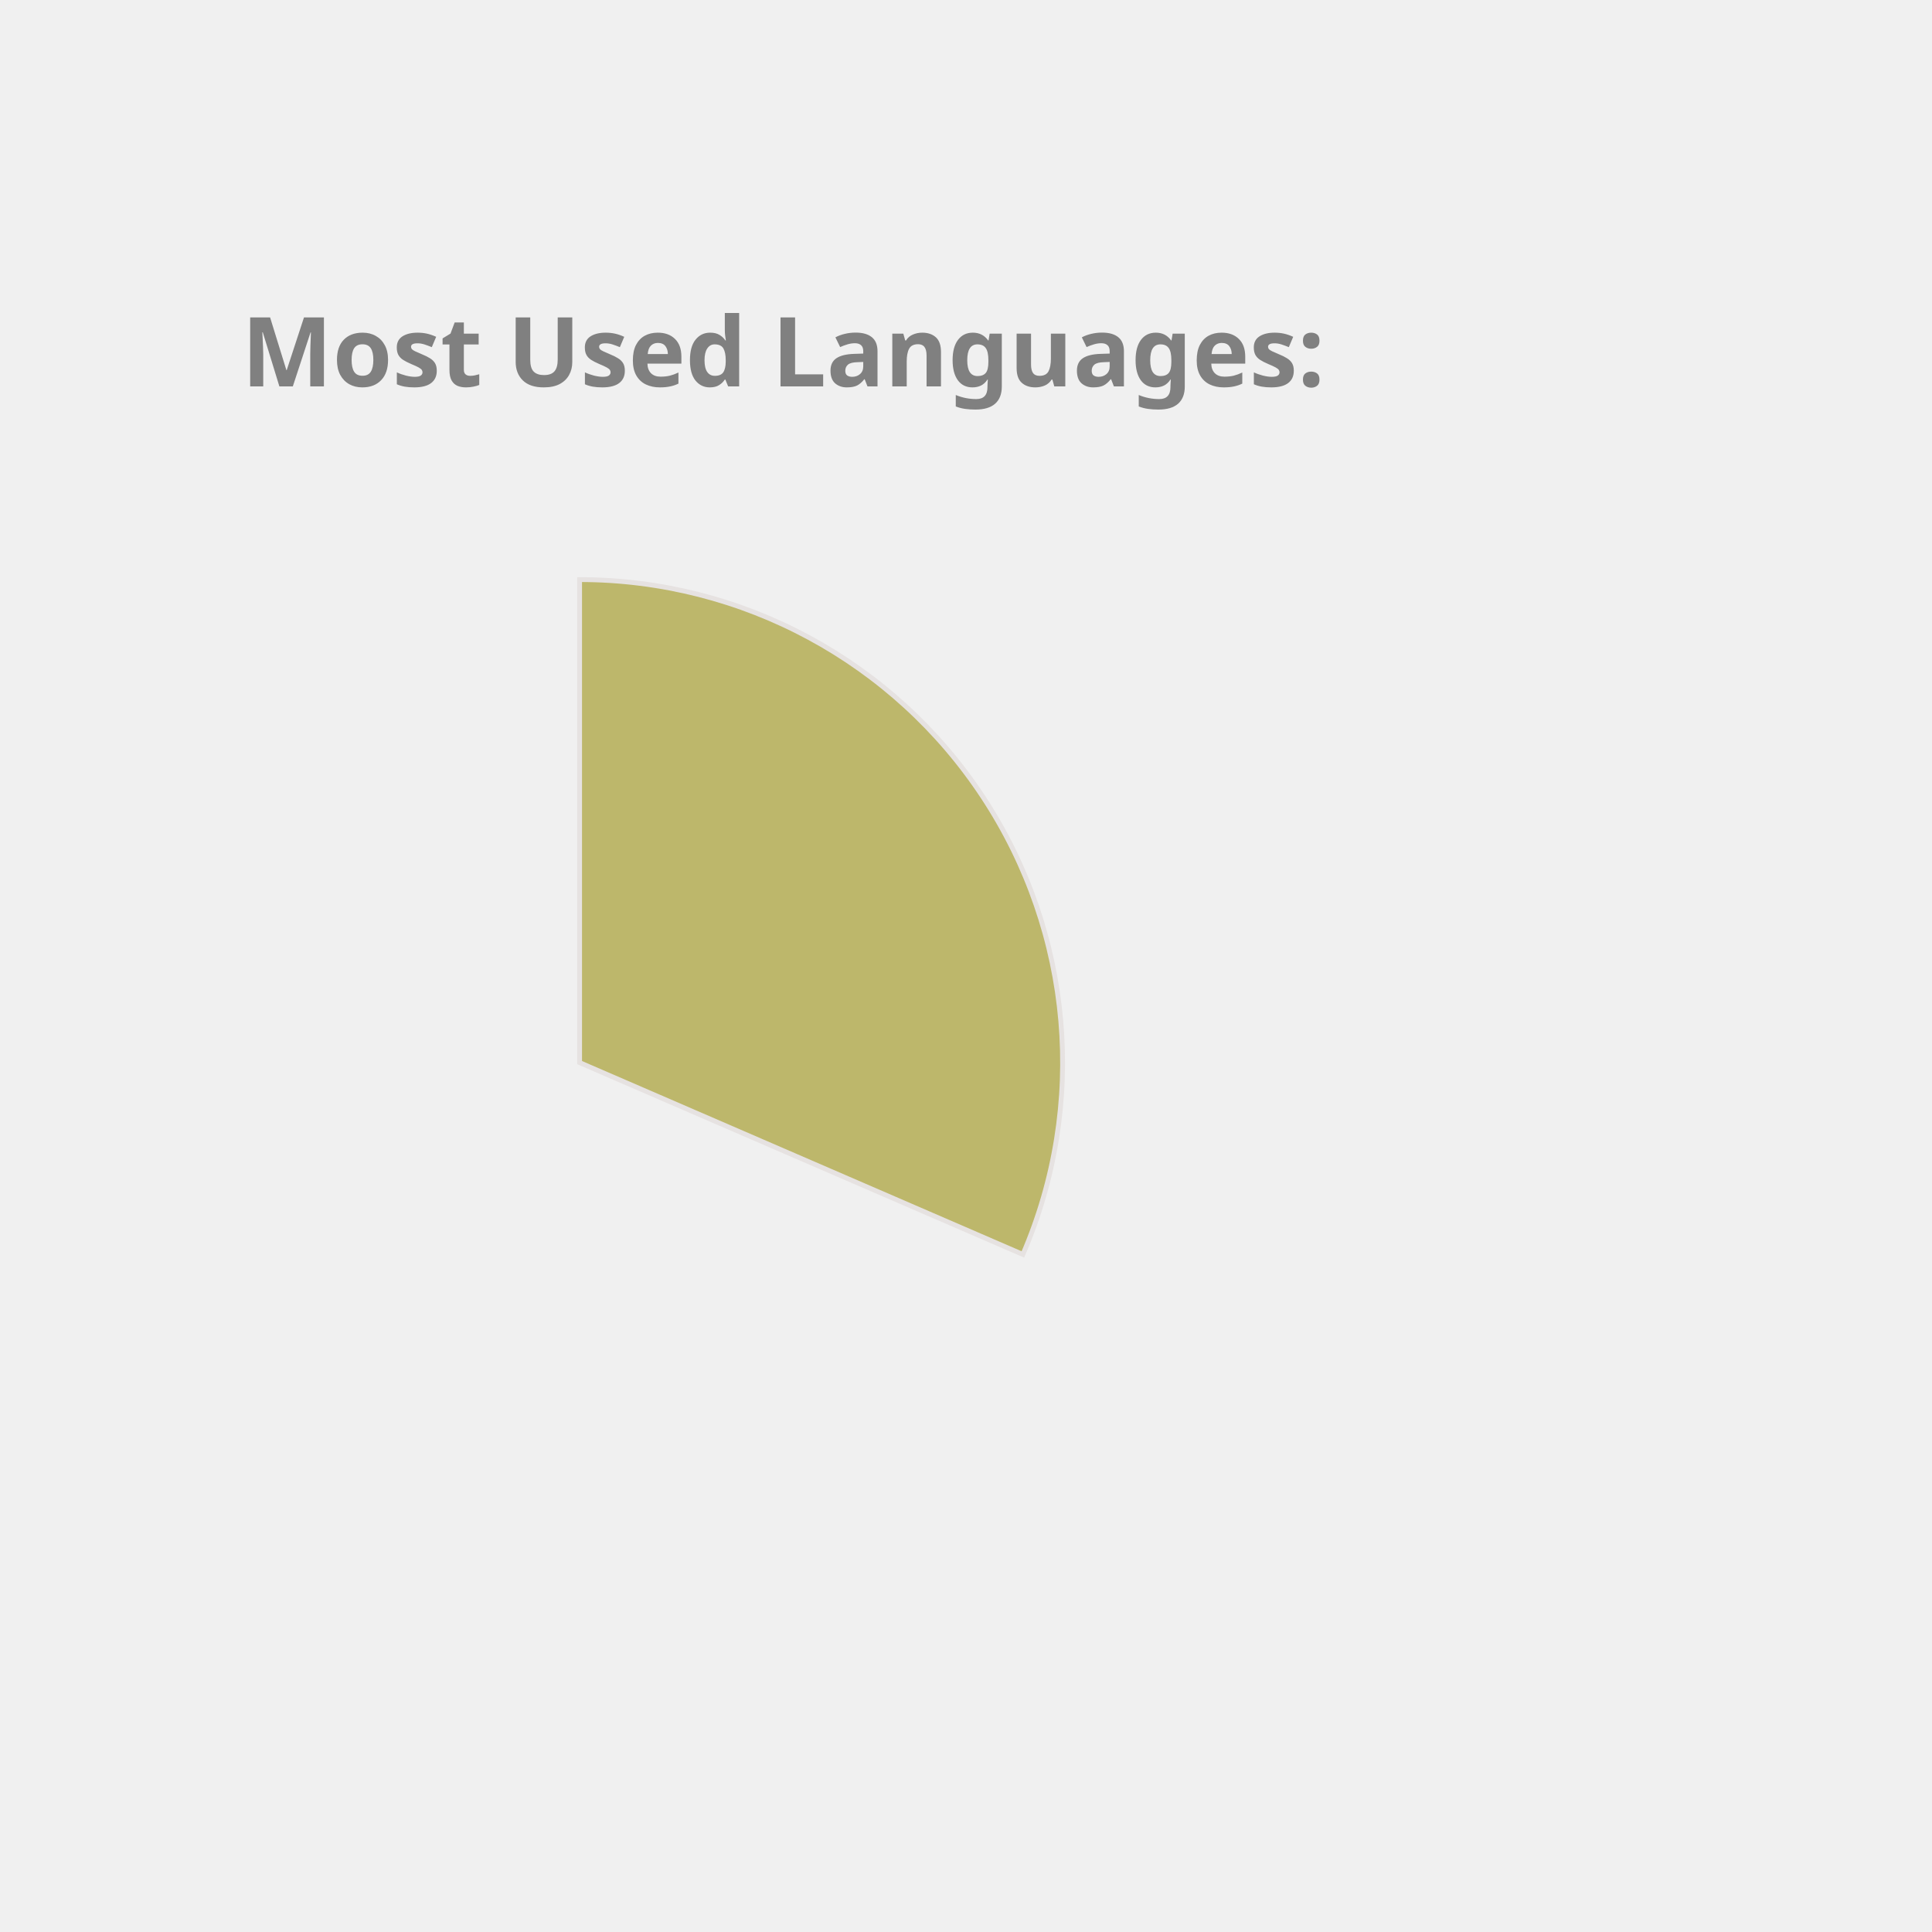
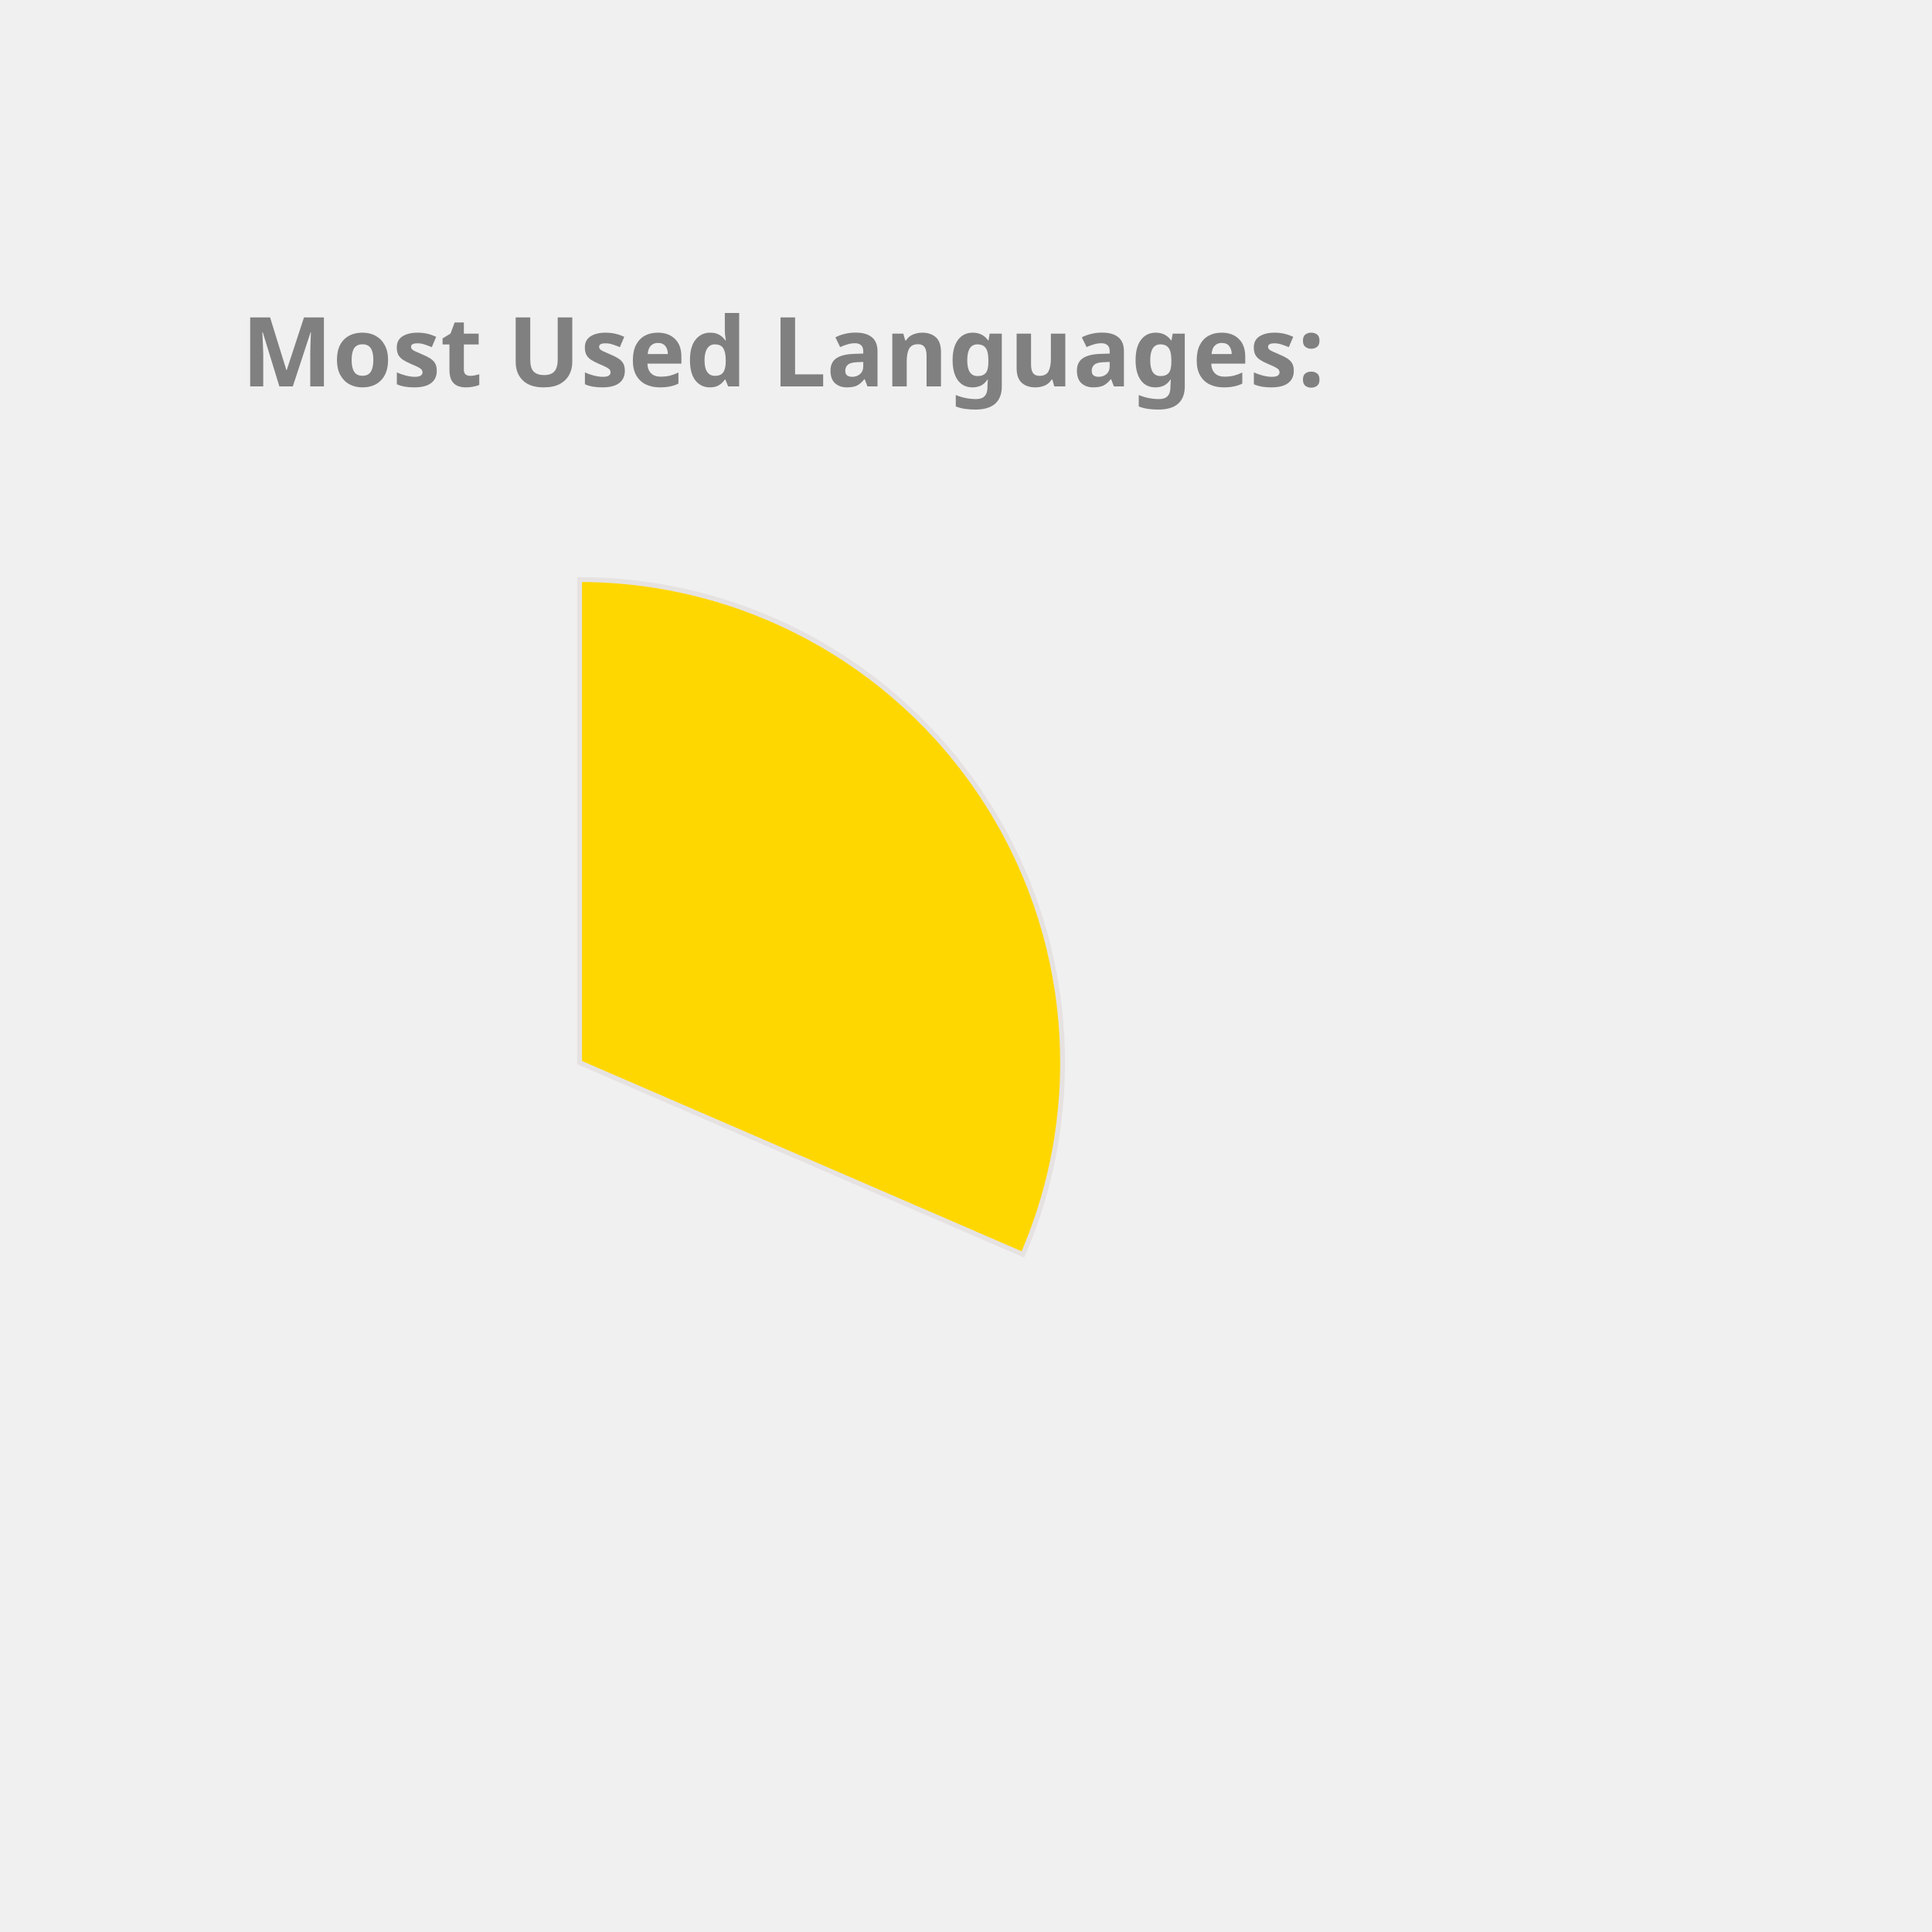
<svg xmlns="http://www.w3.org/2000/svg" height="350px" width="350px" viewBox="0 0 400 400">
  <style> 
        .label {
                font: bold 20px sans-serif;
                color: #404040;
                -webkit-text-stroke: 1px white;
        }

        path {
                stroke: #E6E2E1;
                stroke-width: 1px;
                transform: translate(60px, 100px);
        }

        .path_1 {
                animation: fadeIn 5s linear forwards;
        }

        .path_2 {
                transform: scale(0);
                animation: fadeIn 5s linear forwards 5s;
        }


        
        .path_3 {
                transform: scale(0);
                animation: fadeIn 5s linear forwards 10s;
        }


        .path_4 {
                transform: scale(0);
                animation: fadeIn 5s linear forwards 15s;
        }

        .path_5 {
                transform: scale(0);
                animation: fadeIn 5s linear forwards 20s;
        }

        .path_6 {
                transform: scale(0);
                animation: fadeIn 5s linear forwards 25s;
        }

        .path_7 {
                transform: scale(0);
                animation: fadeIn 5s linear forwards 30s;
        }

        .path_8 {
                transform: scale(0);
                animation: fadeIn 5s linear forwards 35s;
        }

        .path_9 {
                transform: scale(0);
                animation: fadeIn 5s linear forwards 40s;
        }

        .path_10 {
                transform: scale(0);
                animation: fadeIn 5s linear forwards 45s;
        }

        @keyframes fadeIn {
                0% {                        
                        transform: translate(250px, 300px) rotate(0deg) scale(0);
                        
                }
                50% {
                        transform: translate(150px, 220px) rotate(180deg) scale(0.5);
                        
                }
                
                100% {
                        transform: translate(60px, 120px) rotate(360deg) scale(1);
                        
                }
        }
        .txt_1 {
                opacity: 0;
                animation: txtShow 5s linear forwards 0s;
        }

        .txt_2 {
                opacity: 0;
                animation: txtShow 5s linear forwards 5s;
        }

        .txt_3 {
                opacity: 0;
                animation: txtShow 5s linear forwards 10s;
        }

        .txt_4 {
                opacity: 0;
                animation: txtShow 5s linear forwards 15s;
        }

        .txt_5 {
                opacity: 0;
                animation: txtShow 5s linear forwards 20s;
        }

        .txt_6 {
                opacity: 0;
                animation: txtShow 5s linear forwards 25s;
        }

        .txt_7 {
                opacity: 0;
                animation: txtShow 5s linear forwards 30s;
        }

        .txt_8 {
                opacity: 0;
                animation: txtShow 5s linear forwards 35s;
        }

        .txt_9 {
                opacity: 0;
                animation: txtShow 5s linear forwards 40s;
        }

        .txt_10 {
                opacity: 0;
                animation: txtShow 5s linear forwards 45s;
        }

        @keyframes txtShow {
                0% {                        
                        opacity: 0;
                        transform: translate(0px, 0px) scale(0);
                }
                100% {
                        opacity: 1;
                        transform: translate(0px, 0px) scale(1);
                        
                }
        }
</style>
-   <path class="path_1" d="M 60,120 L 60,20 A 100,100 0 0 1 151.775,159.715 Z" fill="DarkKhaki" stroke="#fff" stroke-width="2" />
-   <text class="txt_1" x="260" y="150" fill="DarkKhaki" stroke="DarkKhaki" stroke-width="1">C++</text>
-   <path class="path_2" d="M 60,120 L 151.775,159.715 A 100,100 0 0 1 16.854,210.213 Z" fill="SteelBlue" stroke="#fff" stroke-width="2" />
-   <text class="txt_2" x="260" y="170" fill="SteelBlue" stroke="SteelBlue" stroke-width="1">JavaScript</text>
-   <path class="path_3" d="M 60,120 L 16.854,210.213 A 100,100 0 0 1 -38.958,134.401 Z" fill="Salmon" stroke="#fff" stroke-width="2" />
-   <text class="txt_3" x="260" y="190" fill="Salmon" stroke="Salmon" stroke-width="1">Jupyter Notebook</text>
-   <path class="path_4" d="M 60,120 L -38.958,134.401 A 100,100 0 0 1 -8.455,47.103 Z" fill="Orange" stroke="#fff" stroke-width="2" />
-   <text class="txt_4" x="260" y="210" fill="Orange" stroke="Orange" stroke-width="1">Java</text>
-   <path class="path_5" d="M 60,120 L -8.455,47.103 A 100,100 0 0 1 36.961,22.69 Z" fill="Pink" stroke="#fff" stroke-width="2" />
-   <text class="txt_5" x="260" y="230" fill="Pink" stroke="Pink" stroke-width="1">HTML</text>
-   <path class="path_6" d="M 60,120 L 36.961,22.69 A 100,100 0 0 1 54.976,20.126 Z" fill="Orchid" stroke="#fff" stroke-width="2" />
-   <text class="txt_6" x="260" y="250" fill="Orchid" stroke="Orchid" stroke-width="1">TypeScript</text>
-   <path class="path_7" d="M 60,120 L 54.976,20.126 A 100,100 0 0 1 59.372,20.002 Z" fill="CornflowerBlue" stroke="#fff" stroke-width="2" />
-   <text class="txt_7" x="260" y="270" fill="CornflowerBlue" stroke="CornflowerBlue" stroke-width="1">CSS</text>
+   <path class="path_1" d="M 60,120 L 60,20 A 100,100 0 0 1 151.775,159.715 Z" fill="Gold" stroke="#fff" stroke-width="2" />
+   <text class="txt_1" x="260" y="150" fill="Gold" stroke="Gold" stroke-width="1">C++</text>
+   <path class="path_2" d="M 60,120 L 151.775,159.715 A 100,100 0 0 1 16.854,210.213 Z" fill="MediumAquaMarine" stroke="#fff" stroke-width="2" />
+   <text class="txt_2" x="260" y="170" fill="MediumAquaMarine" stroke="MediumAquaMarine" stroke-width="1">JavaScript</text>
+   <path class="path_3" d="M 60,120 L 16.854,210.213 A 100,100 0 0 1 -38.958,134.401 Z" fill="Tan" stroke="#fff" stroke-width="2" />
+   <text class="txt_3" x="260" y="190" fill="Tan" stroke="Tan" stroke-width="1">Jupyter Notebook</text>
+   <path class="path_4" d="M 60,120 L -38.958,134.401 A 100,100 0 0 1 -8.455,47.103 Z" fill="MediumSlateBlue" stroke="#fff" stroke-width="2" />
+   <text class="txt_4" x="260" y="210" fill="MediumSlateBlue" stroke="MediumSlateBlue" stroke-width="1">Java</text>
+   <path class="path_5" d="M 60,120 L -8.455,47.103 A 100,100 0 0 1 36.961,22.69 Z" fill="Orange" stroke="#fff" stroke-width="2" />
+   <text class="txt_5" x="260" y="230" fill="Orange" stroke="Orange" stroke-width="1">HTML</text>
+   <path class="path_6" d="M 60,120 L 36.961,22.69 A 100,100 0 0 1 54.976,20.126 Z" fill="LightSeaGreen" stroke="#fff" stroke-width="2" />
+   <text class="txt_6" x="260" y="250" fill="LightSeaGreen" stroke="LightSeaGreen" stroke-width="1">TypeScript</text>
+   <path class="path_7" d="M 60,120 L 54.976,20.126 A 100,100 0 0 1 59.372,20.002 Z" fill="Tomato" stroke="#fff" stroke-width="2" />
+   <text class="txt_7" x="260" y="270" fill="Tomato" stroke="Tomato" stroke-width="1">CSS</text>
  <g class="label">
    <text x="50" y="80" fill="grey">Most Used Languages:</text>
  </g>
</svg>
